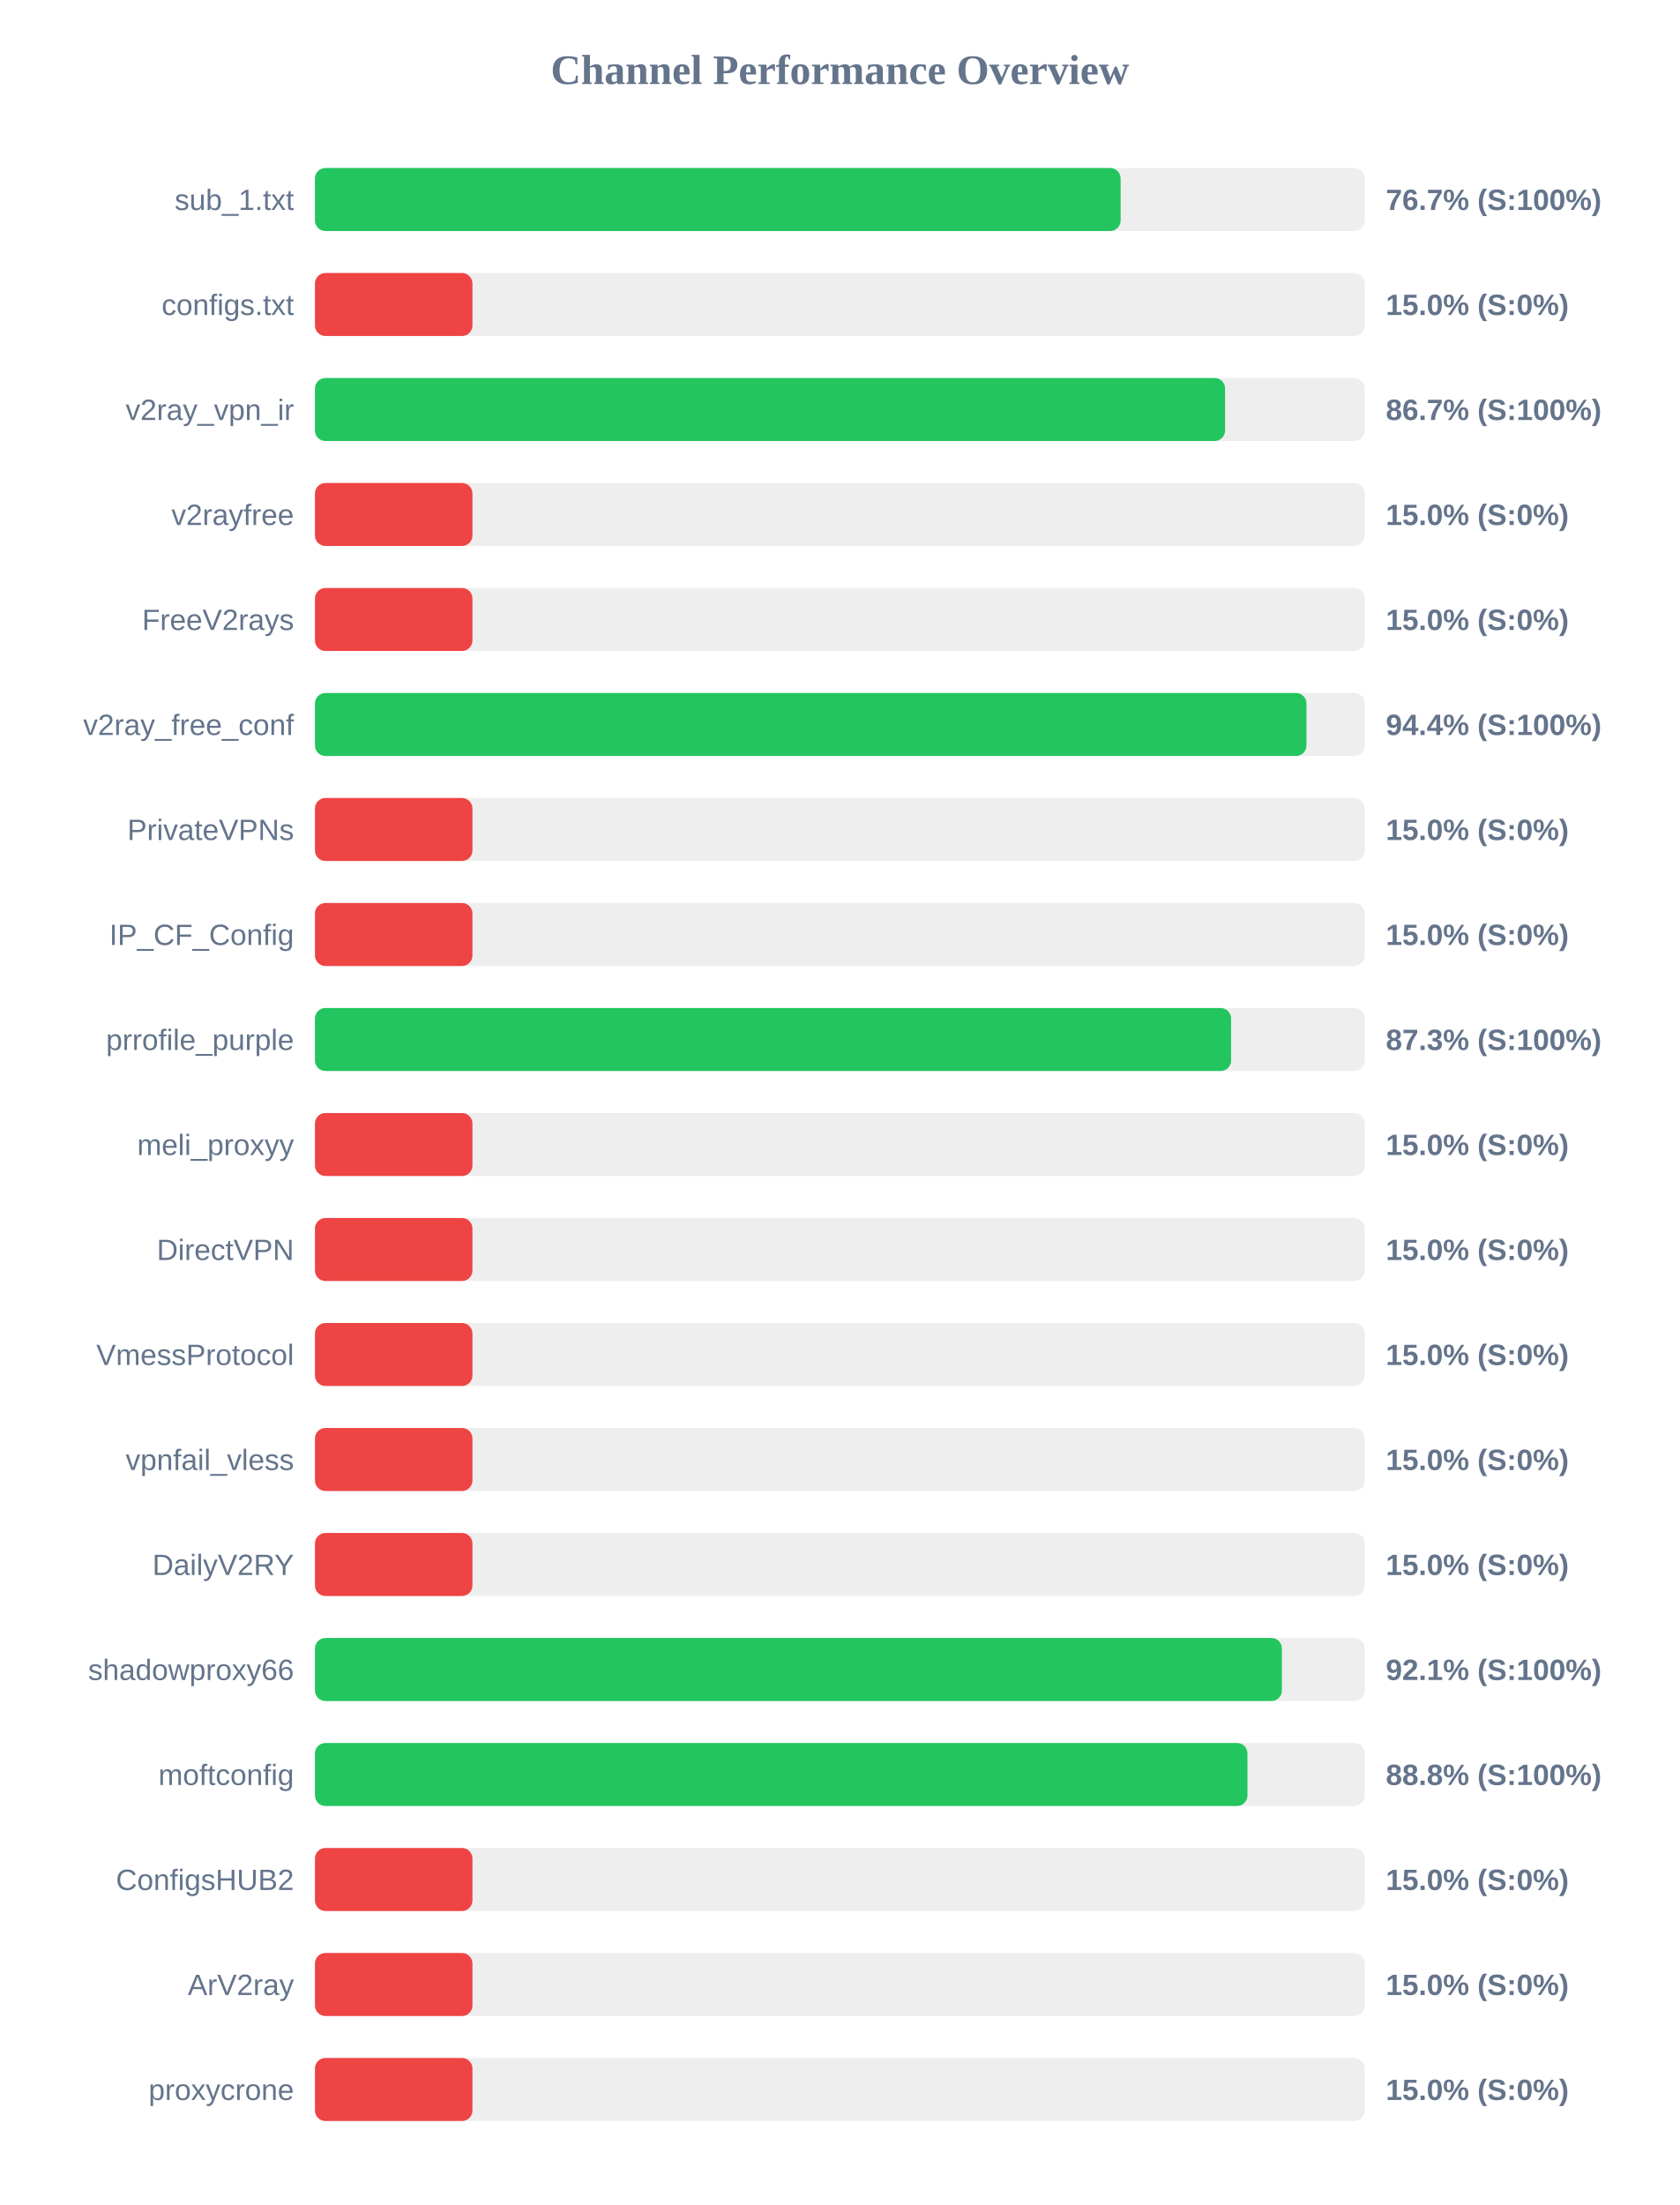
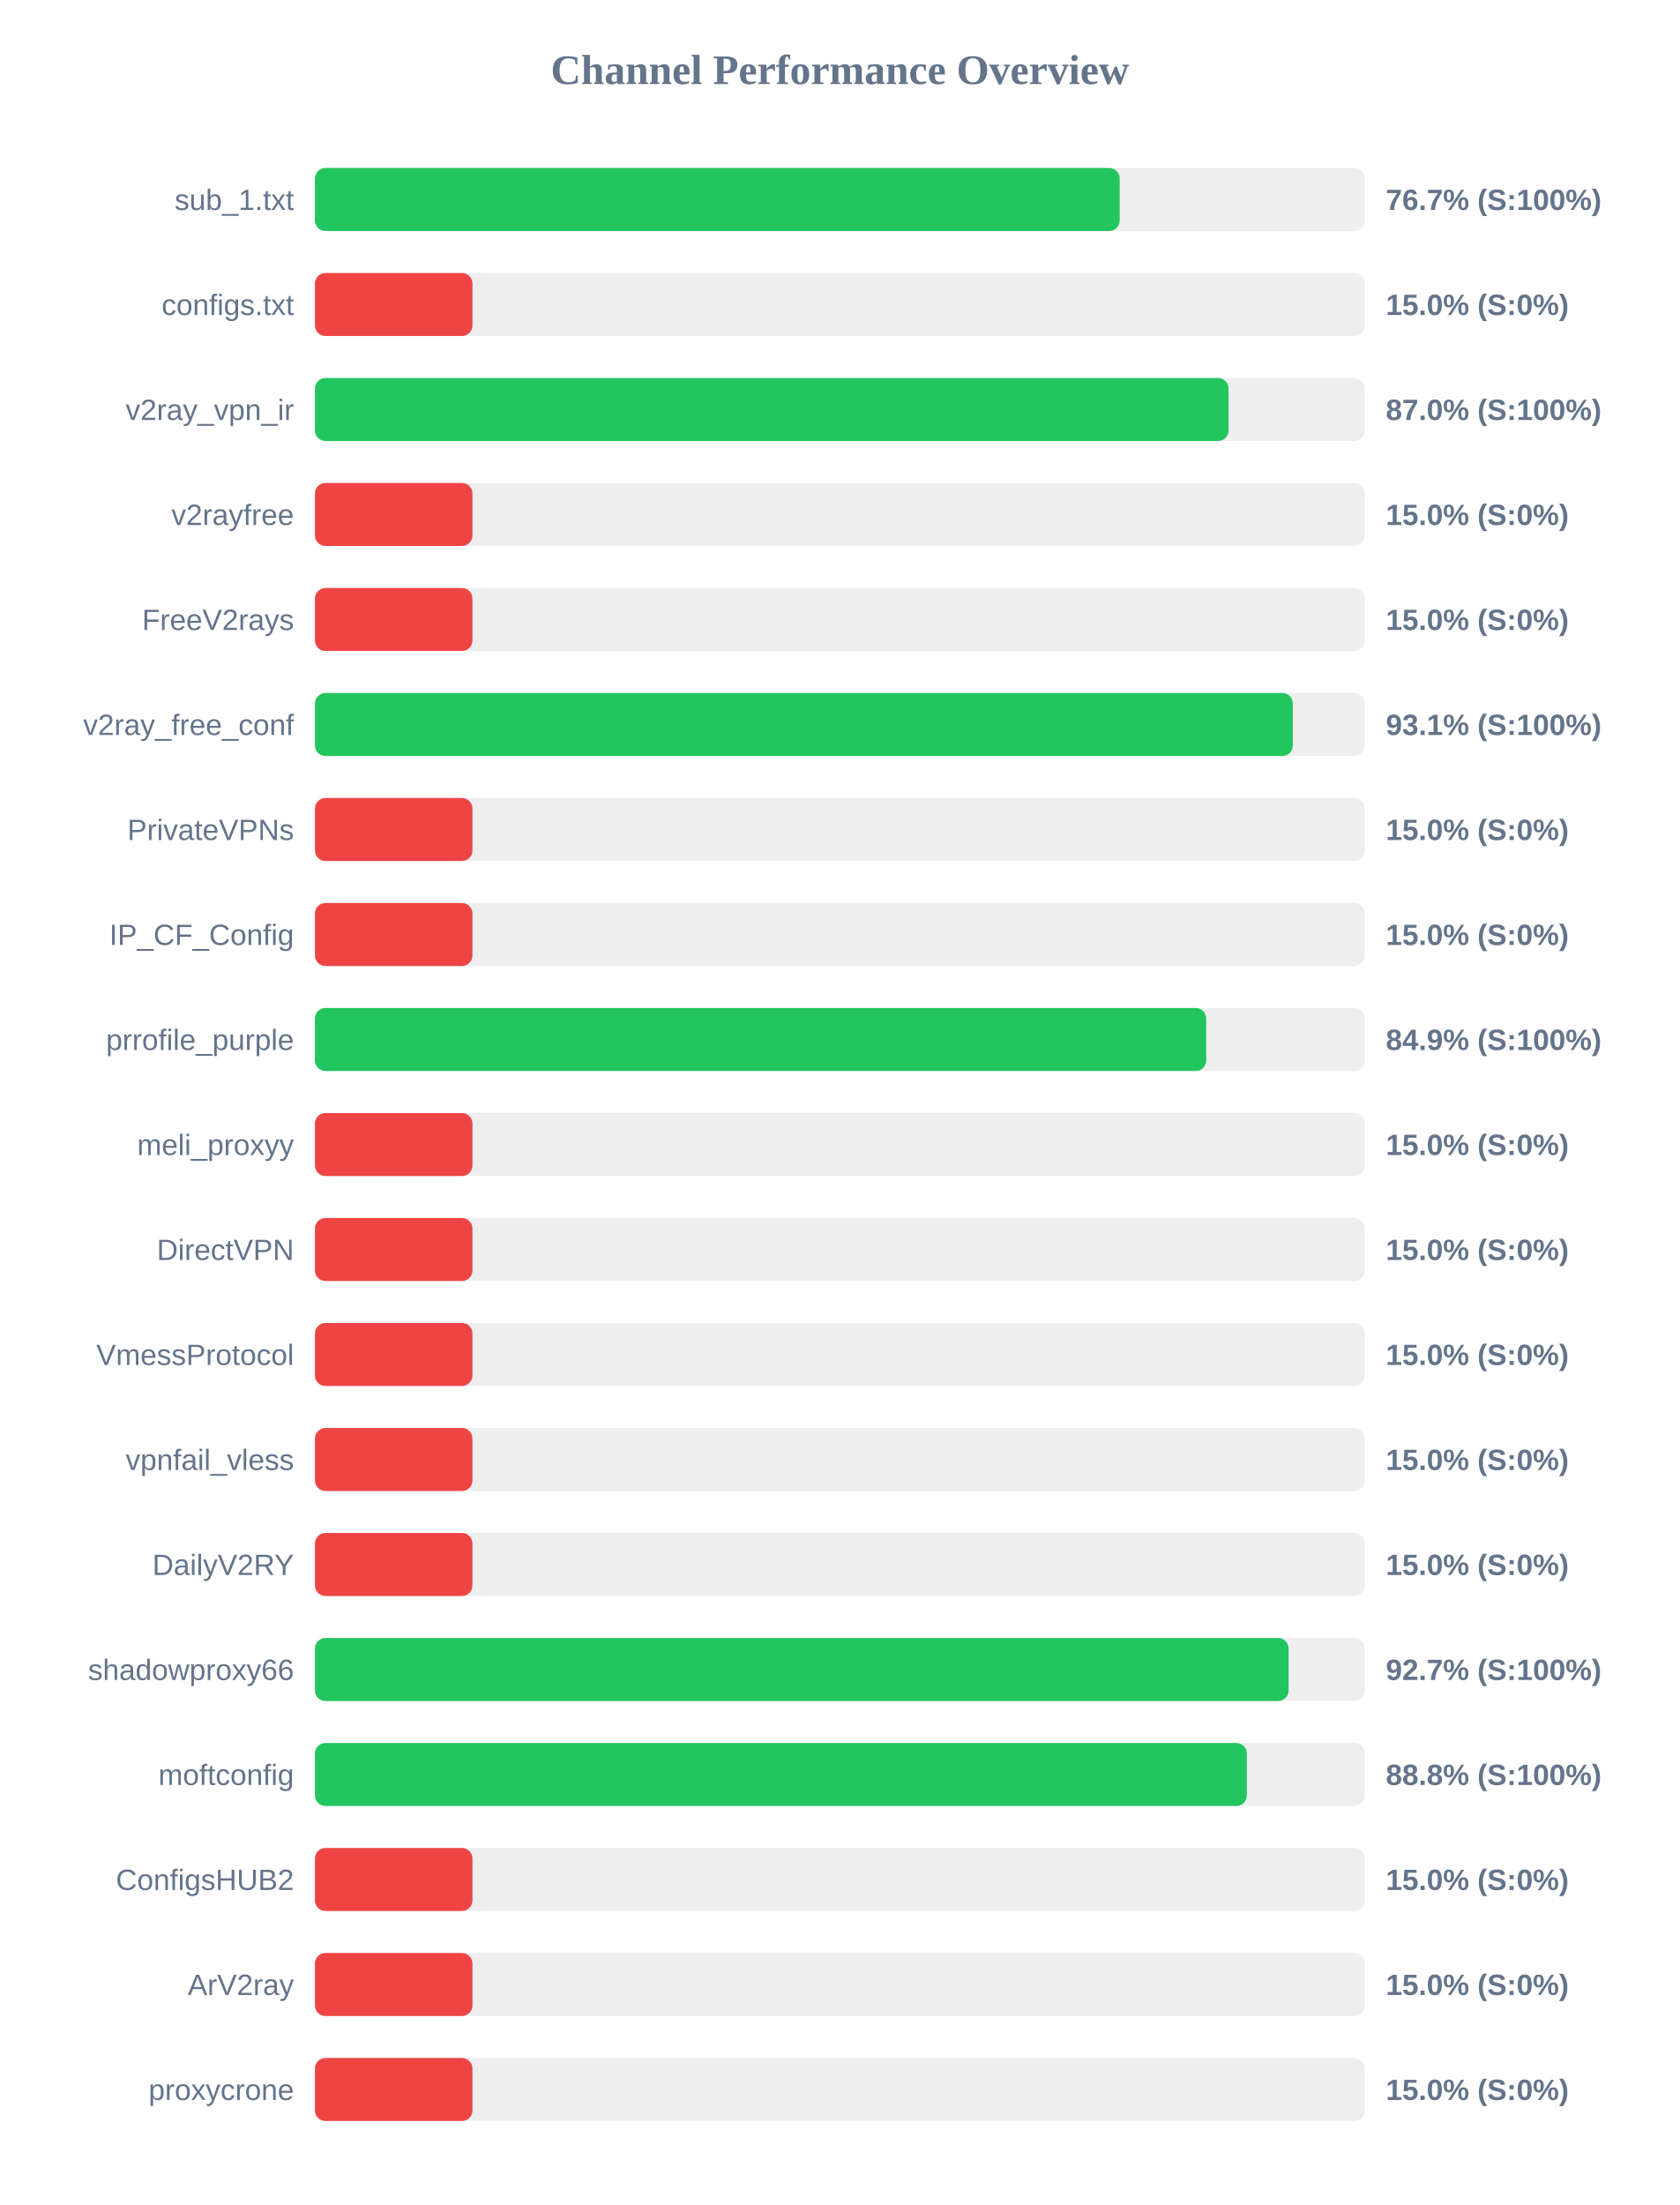
<svg xmlns="http://www.w3.org/2000/svg" width="800" height="1050" version="1.1">
  <style>
        .row { font: 14px Arial; fill: #64748b; }
        .score { font: bold 14px Arial; fill: #64748b; }
    </style>
  <text x="400" y="40" text-anchor="middle" font-size="20px" font-weight="bold" fill="#64748b">Channel Performance Overview</text>
  <rect x="150" y="80" width="500" height="30" fill="#eee" rx="5" />
-   <rect x="150" y="80" width="383.7" height="30" fill="#22c55e" rx="5" />
+   <rect x="150" y="80" width="383.25" height="30" fill="#22c55e" rx="5" />
  <text x="140" y="100" text-anchor="end" class="row">sub_1.txt</text>
  <text x="660" y="100" text-anchor="start" class="score">76.7% (S:100%)</text>
  <rect x="150" y="130" width="500" height="30" fill="#eee" rx="5" />
  <rect x="150" y="130" width="75.0" height="30" fill="#ef4444" rx="5" />
  <text x="140" y="150" text-anchor="end" class="row">configs.txt</text>
  <text x="660" y="150" text-anchor="start" class="score">15.0% (S:0%)</text>
  <rect x="150" y="180" width="500" height="30" fill="#eee" rx="5" />
-   <rect x="150" y="180" width="433.45" height="30" fill="#22c55e" rx="5" />
+   <rect x="150" y="180" width="435.1" height="30" fill="#22c55e" rx="5" />
  <text x="140" y="200" text-anchor="end" class="row">v2ray_vpn_ir</text>
-   <text x="660" y="200" text-anchor="start" class="score">86.7% (S:100%)</text>
+   <text x="660" y="200" text-anchor="start" class="score">87.0% (S:100%)</text>
  <rect x="150" y="230" width="500" height="30" fill="#eee" rx="5" />
  <rect x="150" y="230" width="75.0" height="30" fill="#ef4444" rx="5" />
  <text x="140" y="250" text-anchor="end" class="row">v2rayfree</text>
  <text x="660" y="250" text-anchor="start" class="score">15.0% (S:0%)</text>
  <rect x="150" y="280" width="500" height="30" fill="#eee" rx="5" />
  <rect x="150" y="280" width="75.0" height="30" fill="#ef4444" rx="5" />
  <text x="140" y="300" text-anchor="end" class="row">FreeV2rays</text>
  <text x="660" y="300" text-anchor="start" class="score">15.0% (S:0%)</text>
  <rect x="150" y="330" width="500" height="30" fill="#eee" rx="5" />
-   <rect x="150" y="330" width="472.2" height="30" fill="#22c55e" rx="5" />
+   <rect x="150" y="330" width="465.7" height="30" fill="#22c55e" rx="5" />
  <text x="140" y="350" text-anchor="end" class="row">v2ray_free_conf</text>
-   <text x="660" y="350" text-anchor="start" class="score">94.4% (S:100%)</text>
+   <text x="660" y="350" text-anchor="start" class="score">93.1% (S:100%)</text>
  <rect x="150" y="380" width="500" height="30" fill="#eee" rx="5" />
  <rect x="150" y="380" width="75.0" height="30" fill="#ef4444" rx="5" />
  <text x="140" y="400" text-anchor="end" class="row">PrivateVPNs</text>
  <text x="660" y="400" text-anchor="start" class="score">15.0% (S:0%)</text>
  <rect x="150" y="430" width="500" height="30" fill="#eee" rx="5" />
  <rect x="150" y="430" width="75.0" height="30" fill="#ef4444" rx="5" />
  <text x="140" y="450" text-anchor="end" class="row">IP_CF_Config</text>
  <text x="660" y="450" text-anchor="start" class="score">15.0% (S:0%)</text>
  <rect x="150" y="480" width="500" height="30" fill="#eee" rx="5" />
-   <rect x="150" y="480" width="436.3" height="30" fill="#22c55e" rx="5" />
+   <rect x="150" y="480" width="424.45" height="30" fill="#22c55e" rx="5" />
  <text x="140" y="500" text-anchor="end" class="row">prrofile_purple</text>
-   <text x="660" y="500" text-anchor="start" class="score">87.3% (S:100%)</text>
+   <text x="660" y="500" text-anchor="start" class="score">84.9% (S:100%)</text>
  <rect x="150" y="530" width="500" height="30" fill="#eee" rx="5" />
  <rect x="150" y="530" width="75.0" height="30" fill="#ef4444" rx="5" />
  <text x="140" y="550" text-anchor="end" class="row">meli_proxyy</text>
  <text x="660" y="550" text-anchor="start" class="score">15.0% (S:0%)</text>
  <rect x="150" y="580" width="500" height="30" fill="#eee" rx="5" />
  <rect x="150" y="580" width="75.0" height="30" fill="#ef4444" rx="5" />
  <text x="140" y="600" text-anchor="end" class="row">DirectVPN</text>
  <text x="660" y="600" text-anchor="start" class="score">15.0% (S:0%)</text>
  <rect x="150" y="630" width="500" height="30" fill="#eee" rx="5" />
  <rect x="150" y="630" width="75.0" height="30" fill="#ef4444" rx="5" />
  <text x="140" y="650" text-anchor="end" class="row">VmessProtocol</text>
  <text x="660" y="650" text-anchor="start" class="score">15.0% (S:0%)</text>
  <rect x="150" y="680" width="500" height="30" fill="#eee" rx="5" />
  <rect x="150" y="680" width="75.0" height="30" fill="#ef4444" rx="5" />
  <text x="140" y="700" text-anchor="end" class="row">vpnfail_vless</text>
  <text x="660" y="700" text-anchor="start" class="score">15.0% (S:0%)</text>
  <rect x="150" y="730" width="500" height="30" fill="#eee" rx="5" />
  <rect x="150" y="730" width="75.0" height="30" fill="#ef4444" rx="5" />
  <text x="140" y="750" text-anchor="end" class="row">DailyV2RY</text>
  <text x="660" y="750" text-anchor="start" class="score">15.0% (S:0%)</text>
  <rect x="150" y="780" width="500" height="30" fill="#eee" rx="5" />
-   <rect x="150" y="780" width="460.5" height="30" fill="#22c55e" rx="5" />
+   <rect x="150" y="780" width="463.7" height="30" fill="#22c55e" rx="5" />
  <text x="140" y="800" text-anchor="end" class="row">shadowproxy66</text>
-   <text x="660" y="800" text-anchor="start" class="score">92.1% (S:100%)</text>
+   <text x="660" y="800" text-anchor="start" class="score">92.7% (S:100%)</text>
  <rect x="150" y="830" width="500" height="30" fill="#eee" rx="5" />
-   <rect x="150" y="830" width="444.1" height="30" fill="#22c55e" rx="5" />
+   <rect x="150" y="830" width="443.8" height="30" fill="#22c55e" rx="5" />
  <text x="140" y="850" text-anchor="end" class="row">moftconfig</text>
  <text x="660" y="850" text-anchor="start" class="score">88.8% (S:100%)</text>
  <rect x="150" y="880" width="500" height="30" fill="#eee" rx="5" />
  <rect x="150" y="880" width="75.0" height="30" fill="#ef4444" rx="5" />
  <text x="140" y="900" text-anchor="end" class="row">ConfigsHUB2</text>
  <text x="660" y="900" text-anchor="start" class="score">15.0% (S:0%)</text>
  <rect x="150" y="930" width="500" height="30" fill="#eee" rx="5" />
  <rect x="150" y="930" width="75.0" height="30" fill="#ef4444" rx="5" />
  <text x="140" y="950" text-anchor="end" class="row">ArV2ray</text>
  <text x="660" y="950" text-anchor="start" class="score">15.0% (S:0%)</text>
  <rect x="150" y="980" width="500" height="30" fill="#eee" rx="5" />
  <rect x="150" y="980" width="75.0" height="30" fill="#ef4444" rx="5" />
  <text x="140" y="1000" text-anchor="end" class="row">proxycrone</text>
  <text x="660" y="1000" text-anchor="start" class="score">15.0% (S:0%)</text>
</svg>
